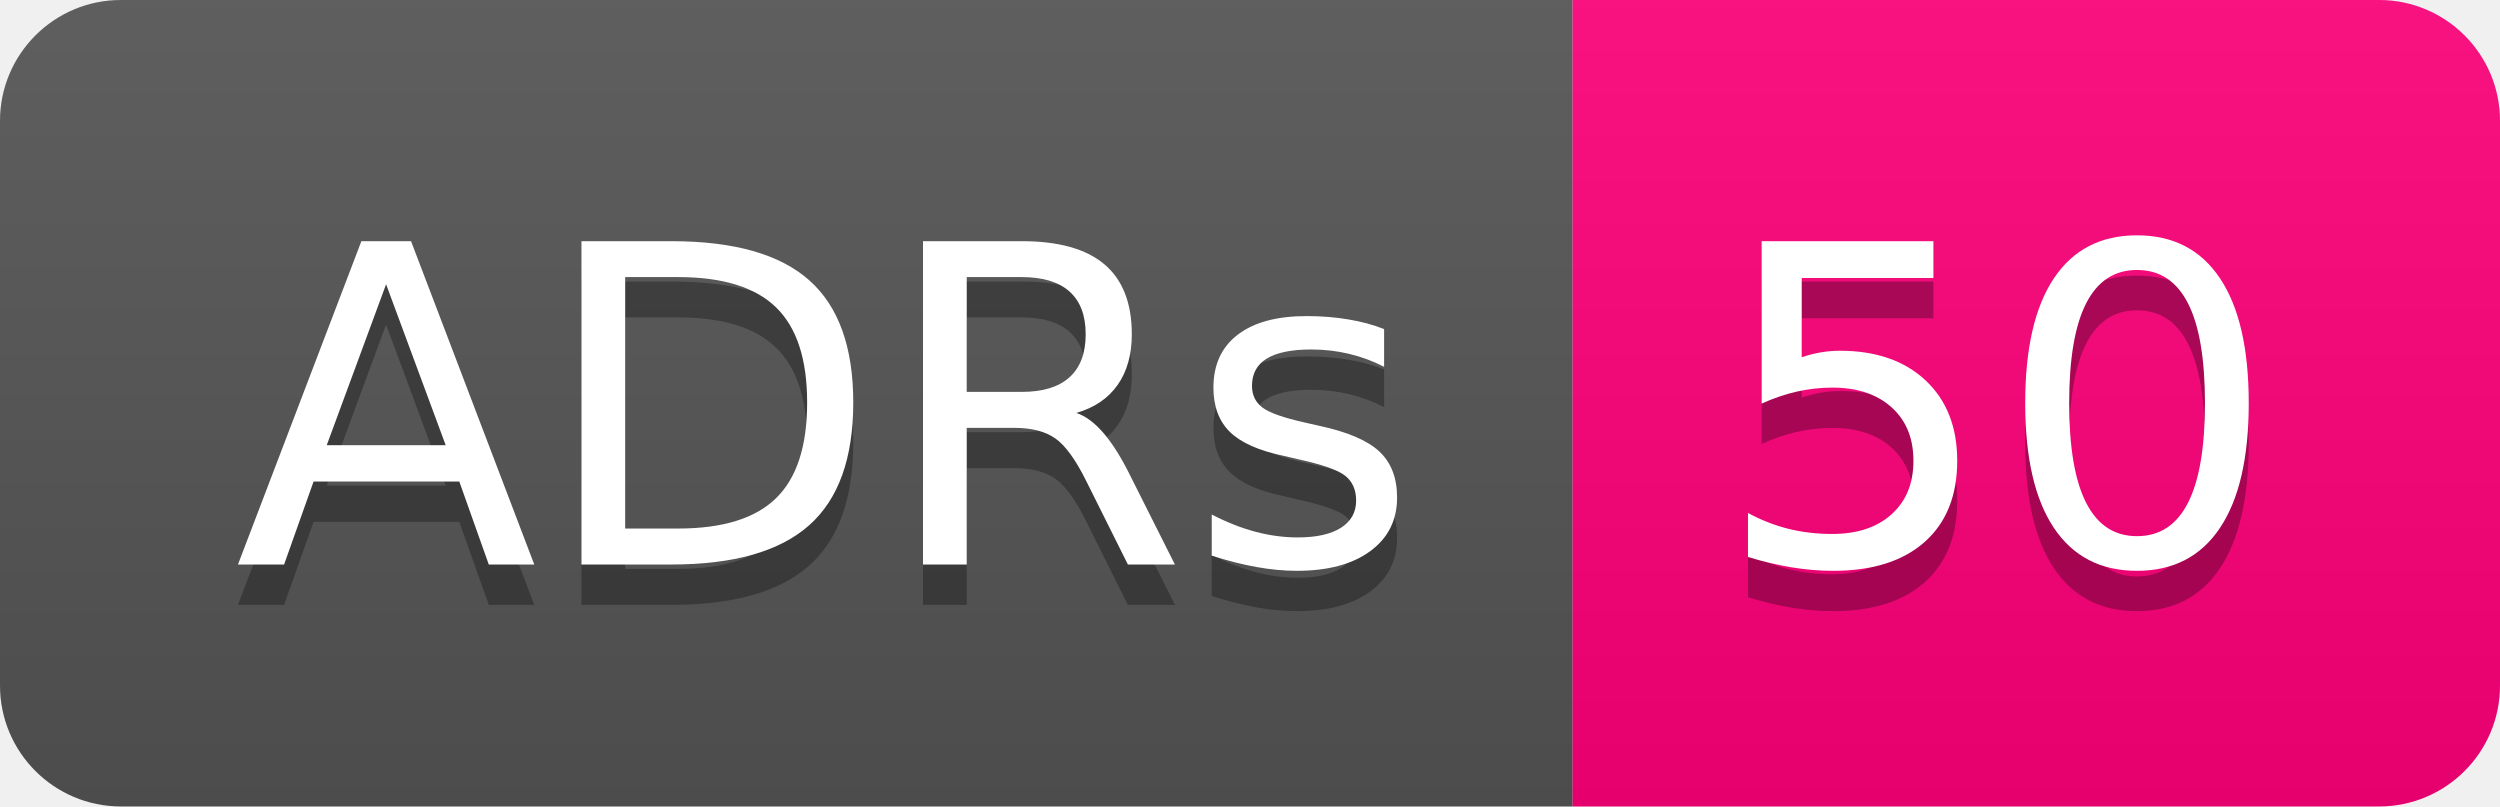
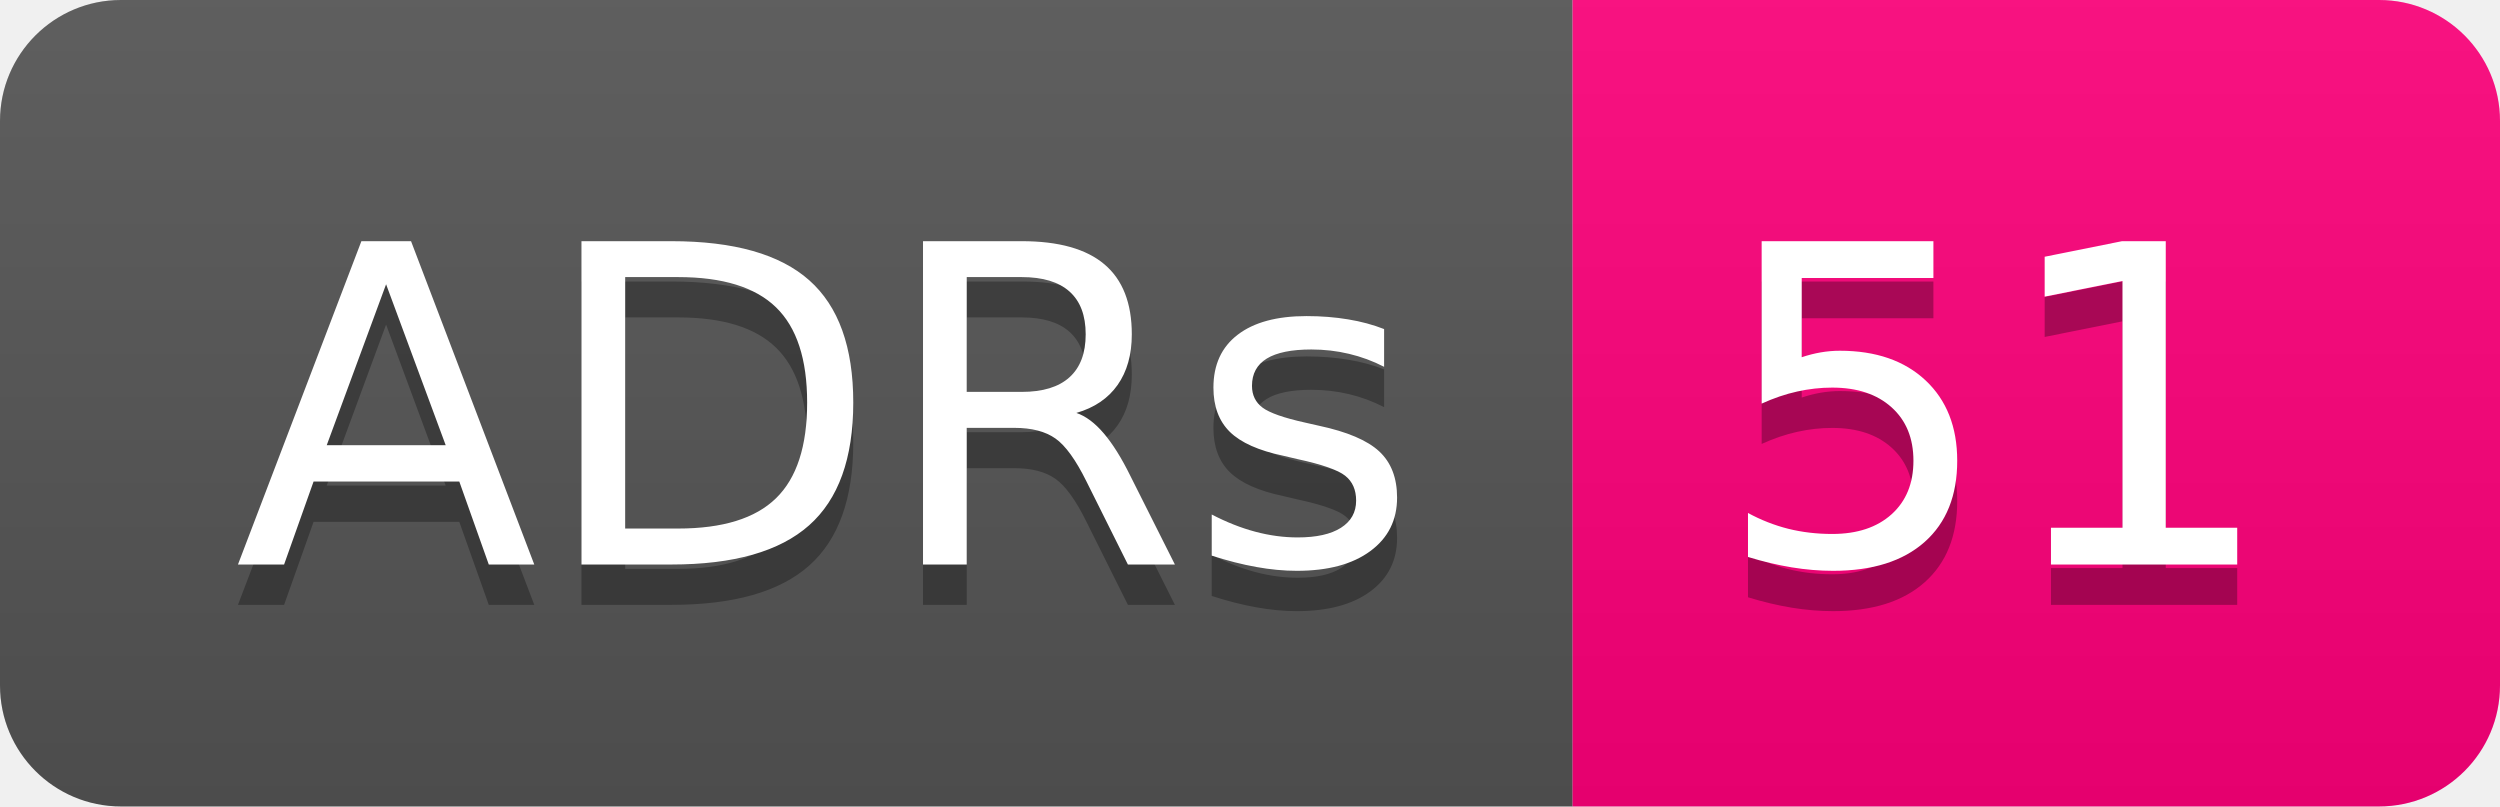
- <svg xmlns="http://www.w3.org/2000/svg" width="62" height="20" role="img" aria-label="ADRs: 50">
+ <svg xmlns="http://www.w3.org/2000/svg" width="62" height="20" role="img" aria-label="ADRs: 51">
  <linearGradient id="s" x2="0" y2="100%">
    <stop offset="0" stop-color="#bbb" stop-opacity=".1" />
    <stop offset="1" stop-opacity=".1" />
  </linearGradient>
  <clipPath id="r">
    <rect width="62" height="20" rx="3" fill="#fff" />
  </clipPath>
  <g clip-path="url(#r)">
    <rect width="39" height="20" fill="#555" />
    <rect x="39" width="23" height="20" fill="#ff007b" />
    <rect width="62" height="20" fill="url(#s)" />
  </g>
  <g fill="#fff" text-anchor="middle" font-family="Verdana,Geneva,DejaVu Sans,sans-serif" text-rendering="geometricPrecision" font-size="110">
    <text aria-hidden="true" x="205" y="150" fill="#010101" fill-opacity=".3" transform="scale(.1)" textLength="290">ADRs</text>
    <text x="205" y="140" transform="scale(.1)" fill="#fff" textLength="290">ADRs</text>
-     <text aria-hidden="true" x="495" y="150" fill="#010101" fill-opacity=".3" transform="scale(.1)" textLength="130">50</text>
-     <text x="495" y="140" transform="scale(.1)" fill="#fff" textLength="130">50</text>
+     <text aria-hidden="true" x="495" y="150" fill="#010101" fill-opacity=".3" transform="scale(.1)" textLength="130">51</text>
+     <text x="495" y="140" transform="scale(.1)" fill="#fff" textLength="130">51</text>
  </g>
</svg>
